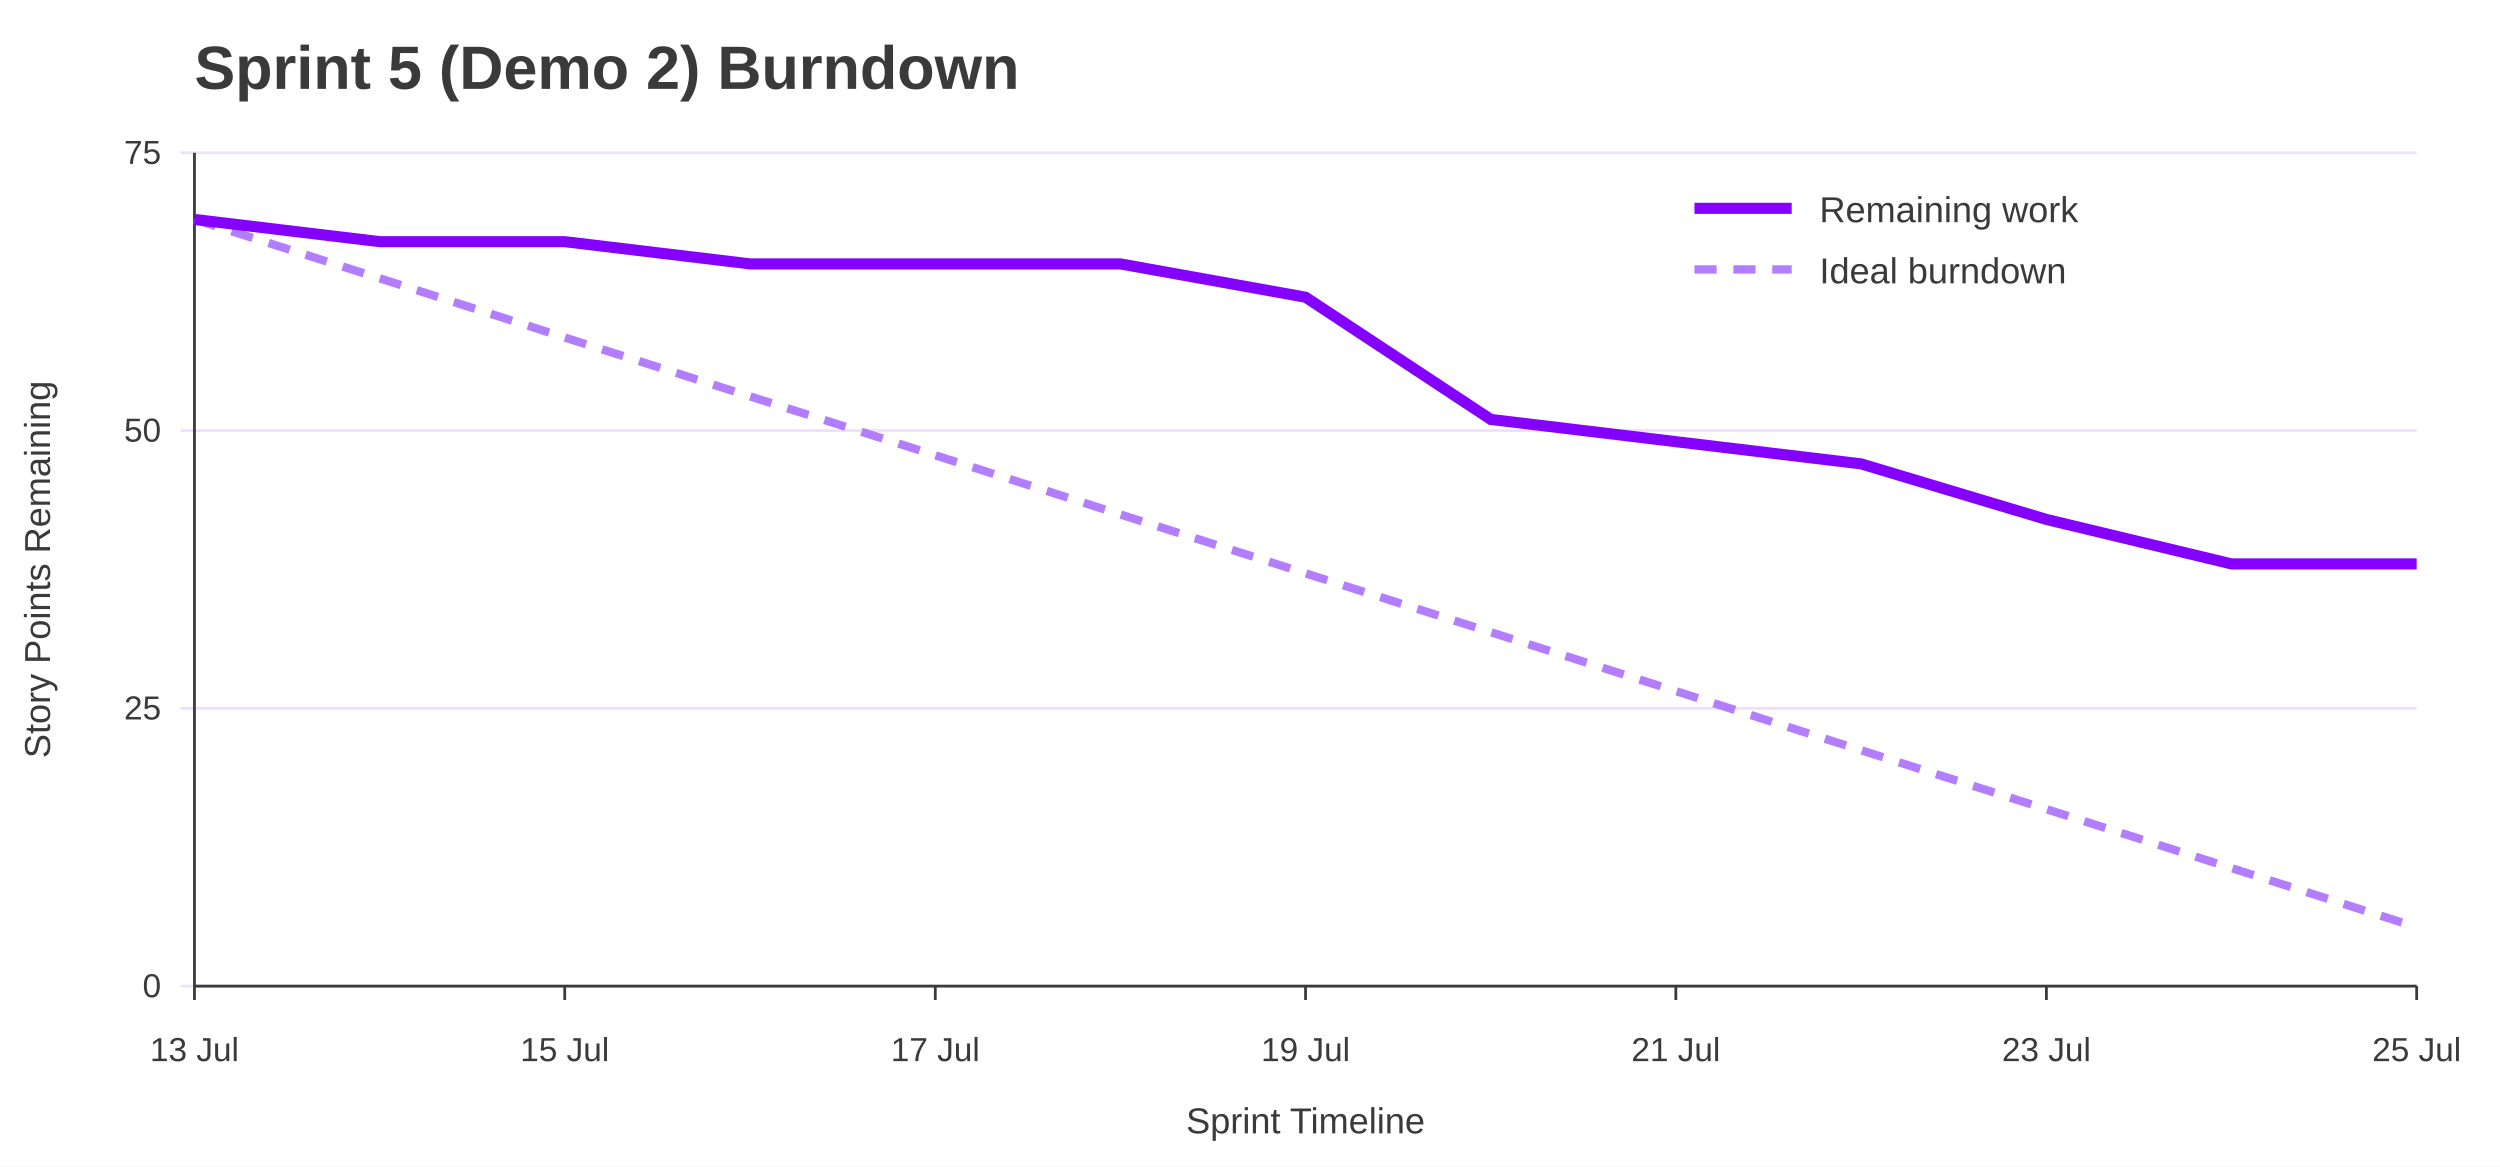
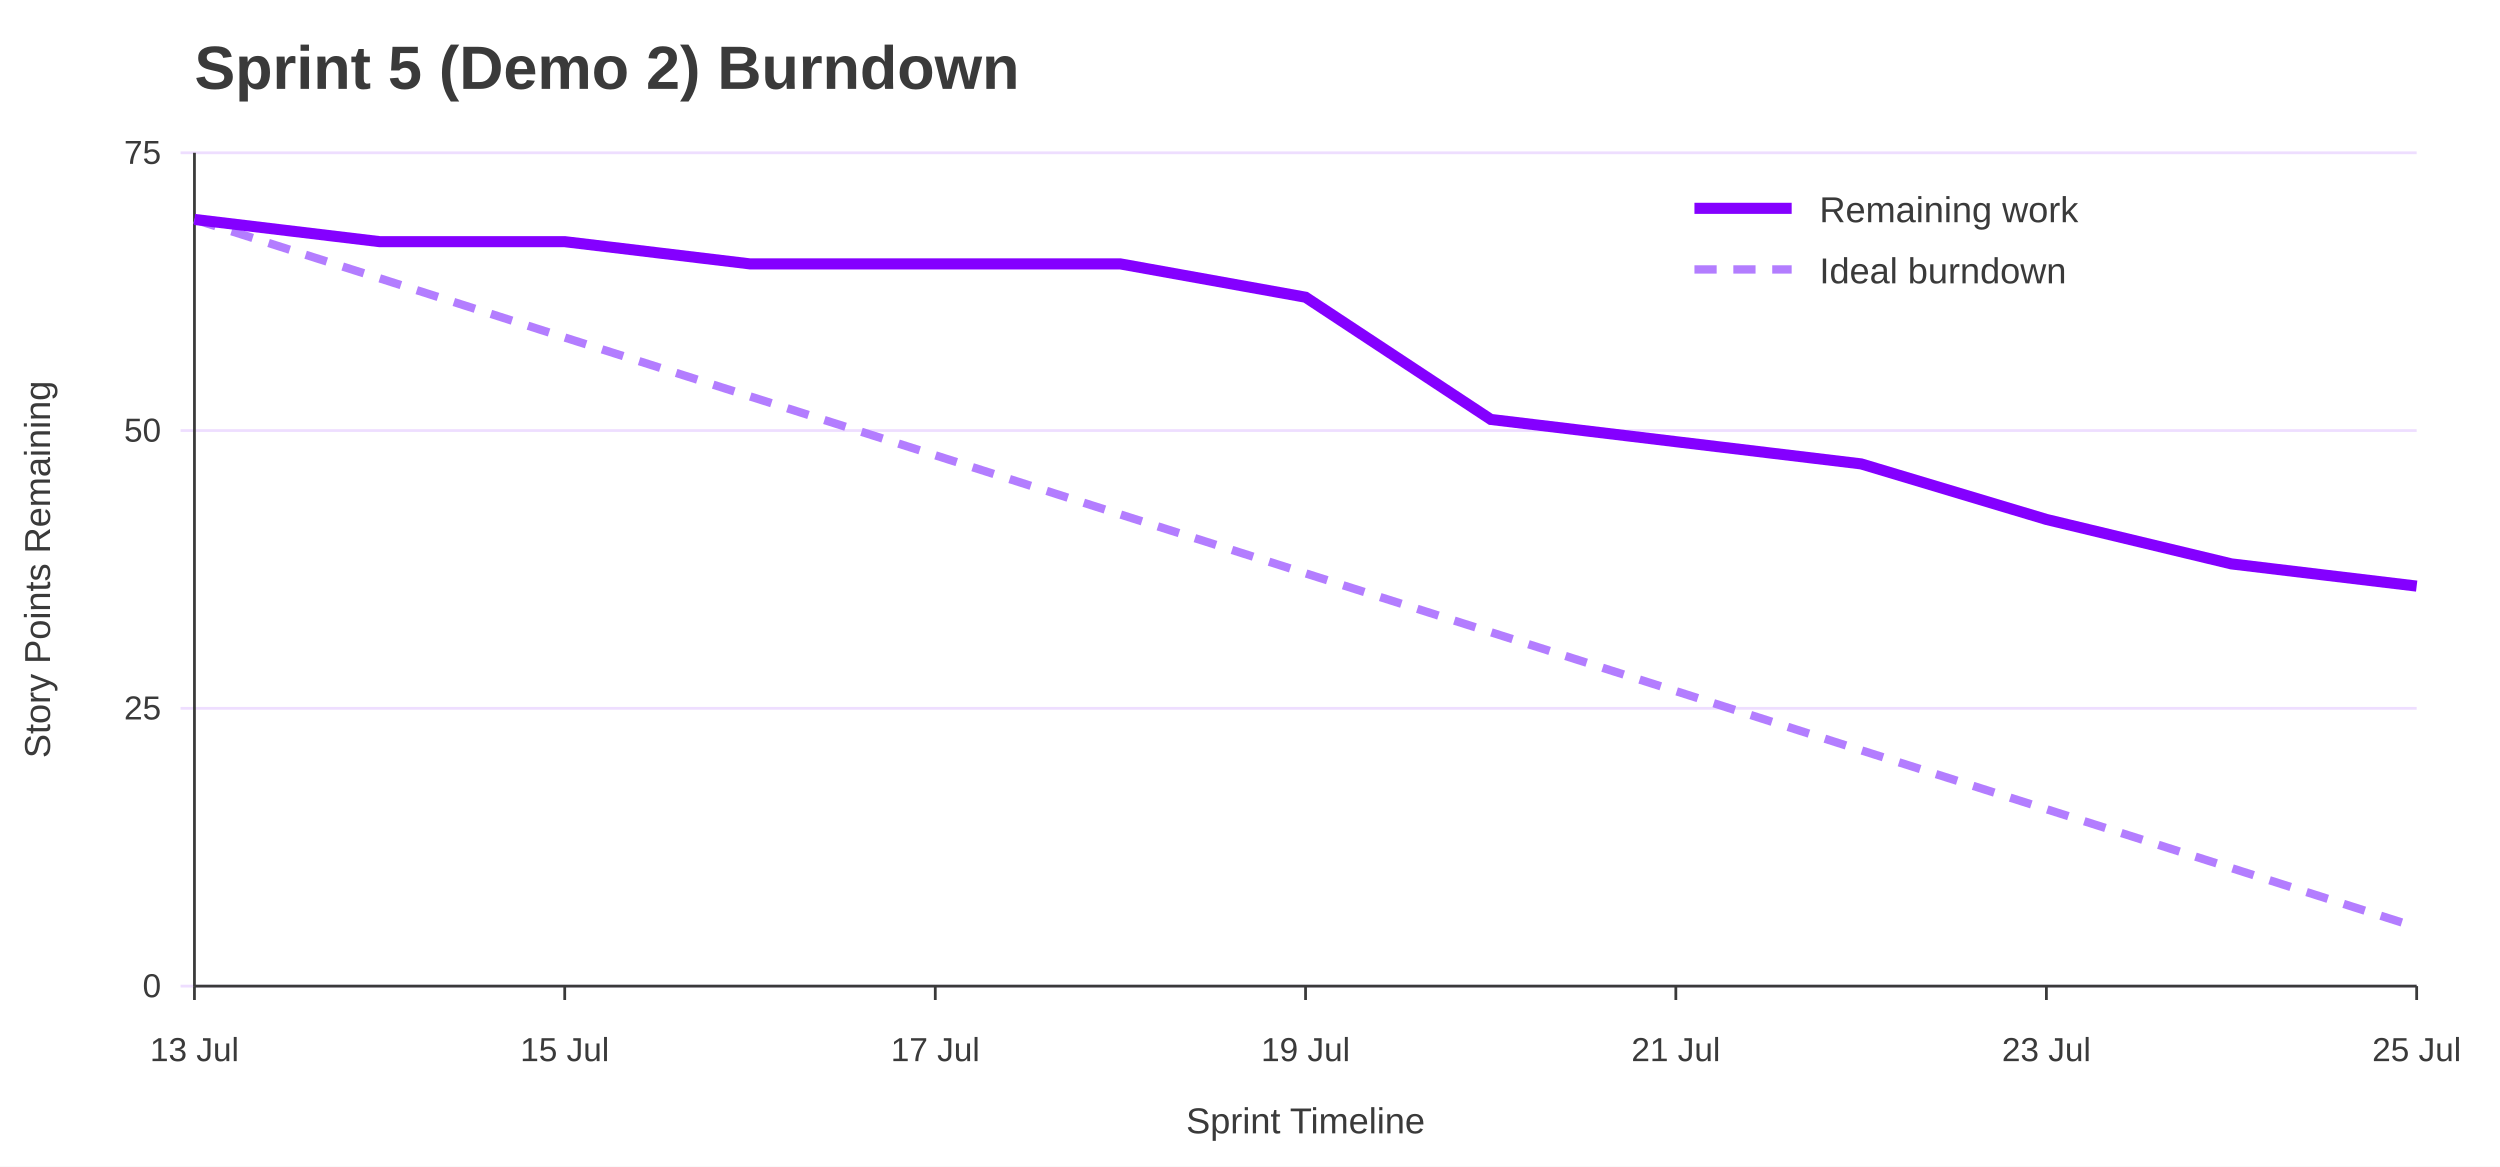
<svg xmlns="http://www.w3.org/2000/svg" width="900" height="420" viewBox="0 0 900 420" role="img" aria-labelledby="title desc">
  <rect width="100%" height="100%" fill="#ffffff" />
  <text x="70" y="32" font-family="Jost, Arial, Helvetica, sans-serif" font-size="22" font-weight="700" fill="#3A3A3A">Sprint 5 (Demo 2) Burndown</text>
  <line x1="65" y1="355.0" x2="870" y2="355.0" stroke="#EEDEFF" />
  <text x="58" y="359.0" font-family="Overpass, Arial, Helvetica, sans-serif" font-size="12" text-anchor="end" fill="#3A3A3A">0</text>
  <line x1="65" y1="255.0" x2="870" y2="255.0" stroke="#EEDEFF" />
  <text x="58" y="259.0" font-family="Overpass, Arial, Helvetica, sans-serif" font-size="12" text-anchor="end" fill="#3A3A3A">25</text>
  <line x1="65" y1="155.0" x2="870" y2="155.0" stroke="#EEDEFF" />
  <text x="58" y="159.0" font-family="Overpass, Arial, Helvetica, sans-serif" font-size="12" text-anchor="end" fill="#3A3A3A">50</text>
  <line x1="65" y1="55.0" x2="870" y2="55.0" stroke="#EEDEFF" />
  <text x="58" y="59.0" font-family="Overpass, Arial, Helvetica, sans-serif" font-size="12" text-anchor="end" fill="#3A3A3A">75</text>
  <line x1="70.0" y1="355" x2="70.0" y2="360" stroke="#3A3A3A" />
  <text x="70.0" y="382" font-family="Overpass, Arial, Helvetica, sans-serif" font-size="12" text-anchor="middle" fill="#3A3A3A">13 Jul</text>
  <line x1="203.3" y1="355" x2="203.3" y2="360" stroke="#3A3A3A" />
  <text x="203.3" y="382" font-family="Overpass, Arial, Helvetica, sans-serif" font-size="12" text-anchor="middle" fill="#3A3A3A">15 Jul</text>
  <line x1="336.7" y1="355" x2="336.7" y2="360" stroke="#3A3A3A" />
  <text x="336.7" y="382" font-family="Overpass, Arial, Helvetica, sans-serif" font-size="12" text-anchor="middle" fill="#3A3A3A">17 Jul</text>
  <line x1="470.0" y1="355" x2="470.0" y2="360" stroke="#3A3A3A" />
  <text x="470.0" y="382" font-family="Overpass, Arial, Helvetica, sans-serif" font-size="12" text-anchor="middle" fill="#3A3A3A">19 Jul</text>
  <line x1="603.3" y1="355" x2="603.3" y2="360" stroke="#3A3A3A" />
  <text x="603.3" y="382" font-family="Overpass, Arial, Helvetica, sans-serif" font-size="12" text-anchor="middle" fill="#3A3A3A">21 Jul</text>
  <line x1="736.7" y1="355" x2="736.7" y2="360" stroke="#3A3A3A" />
  <text x="736.7" y="382" font-family="Overpass, Arial, Helvetica, sans-serif" font-size="12" text-anchor="middle" fill="#3A3A3A">23 Jul</text>
  <line x1="870.0" y1="355" x2="870.0" y2="360" stroke="#3A3A3A" />
  <text x="870.0" y="382" font-family="Overpass, Arial, Helvetica, sans-serif" font-size="12" text-anchor="middle" fill="#3A3A3A">25 Jul</text>
  <line x1="70" y1="55" x2="70" y2="355" stroke="#3A3A3A" />
  <line x1="70" y1="355" x2="870" y2="355" stroke="#3A3A3A" />
  <text x="18" y="205.0" font-family="Overpass, Arial, Helvetica, sans-serif" font-size="13" text-anchor="middle" transform="rotate(-90 18 205.0)" fill="#3A3A3A">Story Points Remaining</text>
  <text x="470.0" y="408" font-family="Overpass, Arial, Helvetica, sans-serif" font-size="13" text-anchor="middle" fill="#3A3A3A">Sprint Timeline</text>
  <polyline points="70.0,79.0 136.7,100.2 203.3,121.5 270.0,142.7 336.7,163.9 403.3,185.2 470.0,206.4 536.7,227.6 603.3,248.8 670.0,270.1 736.7,291.3 803.3,312.5 870.0,333.8" fill="none" stroke="#B37DFF" stroke-width="3" stroke-dasharray="8 6" />
-   <polyline points="70.0,79.0 136.7,87.0 203.3,87.0 270.0,95.0 336.7,95.0 403.3,95.0 470.0,107.0 536.7,151.0 603.3,159.0 670.0,167.0 736.7,187.0 803.3,203.0 870.0,203.0" fill="none" stroke="#8400FF" stroke-width="4" />
+   <polyline points="70.0,79.0 136.7,87.0 203.3,87.0 270.0,95.0 336.7,95.0 403.3,95.0 470.0,107.0 536.7,151.0 603.3,159.0 670.0,167.0 736.7,187.0 803.3,203.0 870.0,211.0" fill="none" stroke="#8400FF" stroke-width="4" />
  <line x1="610" y1="75" x2="645" y2="75" stroke="#8400FF" stroke-width="4" />
  <text x="655" y="80" font-family="Overpass, Arial, Helvetica, sans-serif" font-size="13" fill="#3A3A3A">Remaining work</text>
  <line x1="610" y1="97" x2="645" y2="97" stroke="#B37DFF" stroke-width="3" stroke-dasharray="8 6" />
  <text x="655" y="102" font-family="Overpass, Arial, Helvetica, sans-serif" font-size="13" fill="#3A3A3A">Ideal burndown</text>
</svg>
